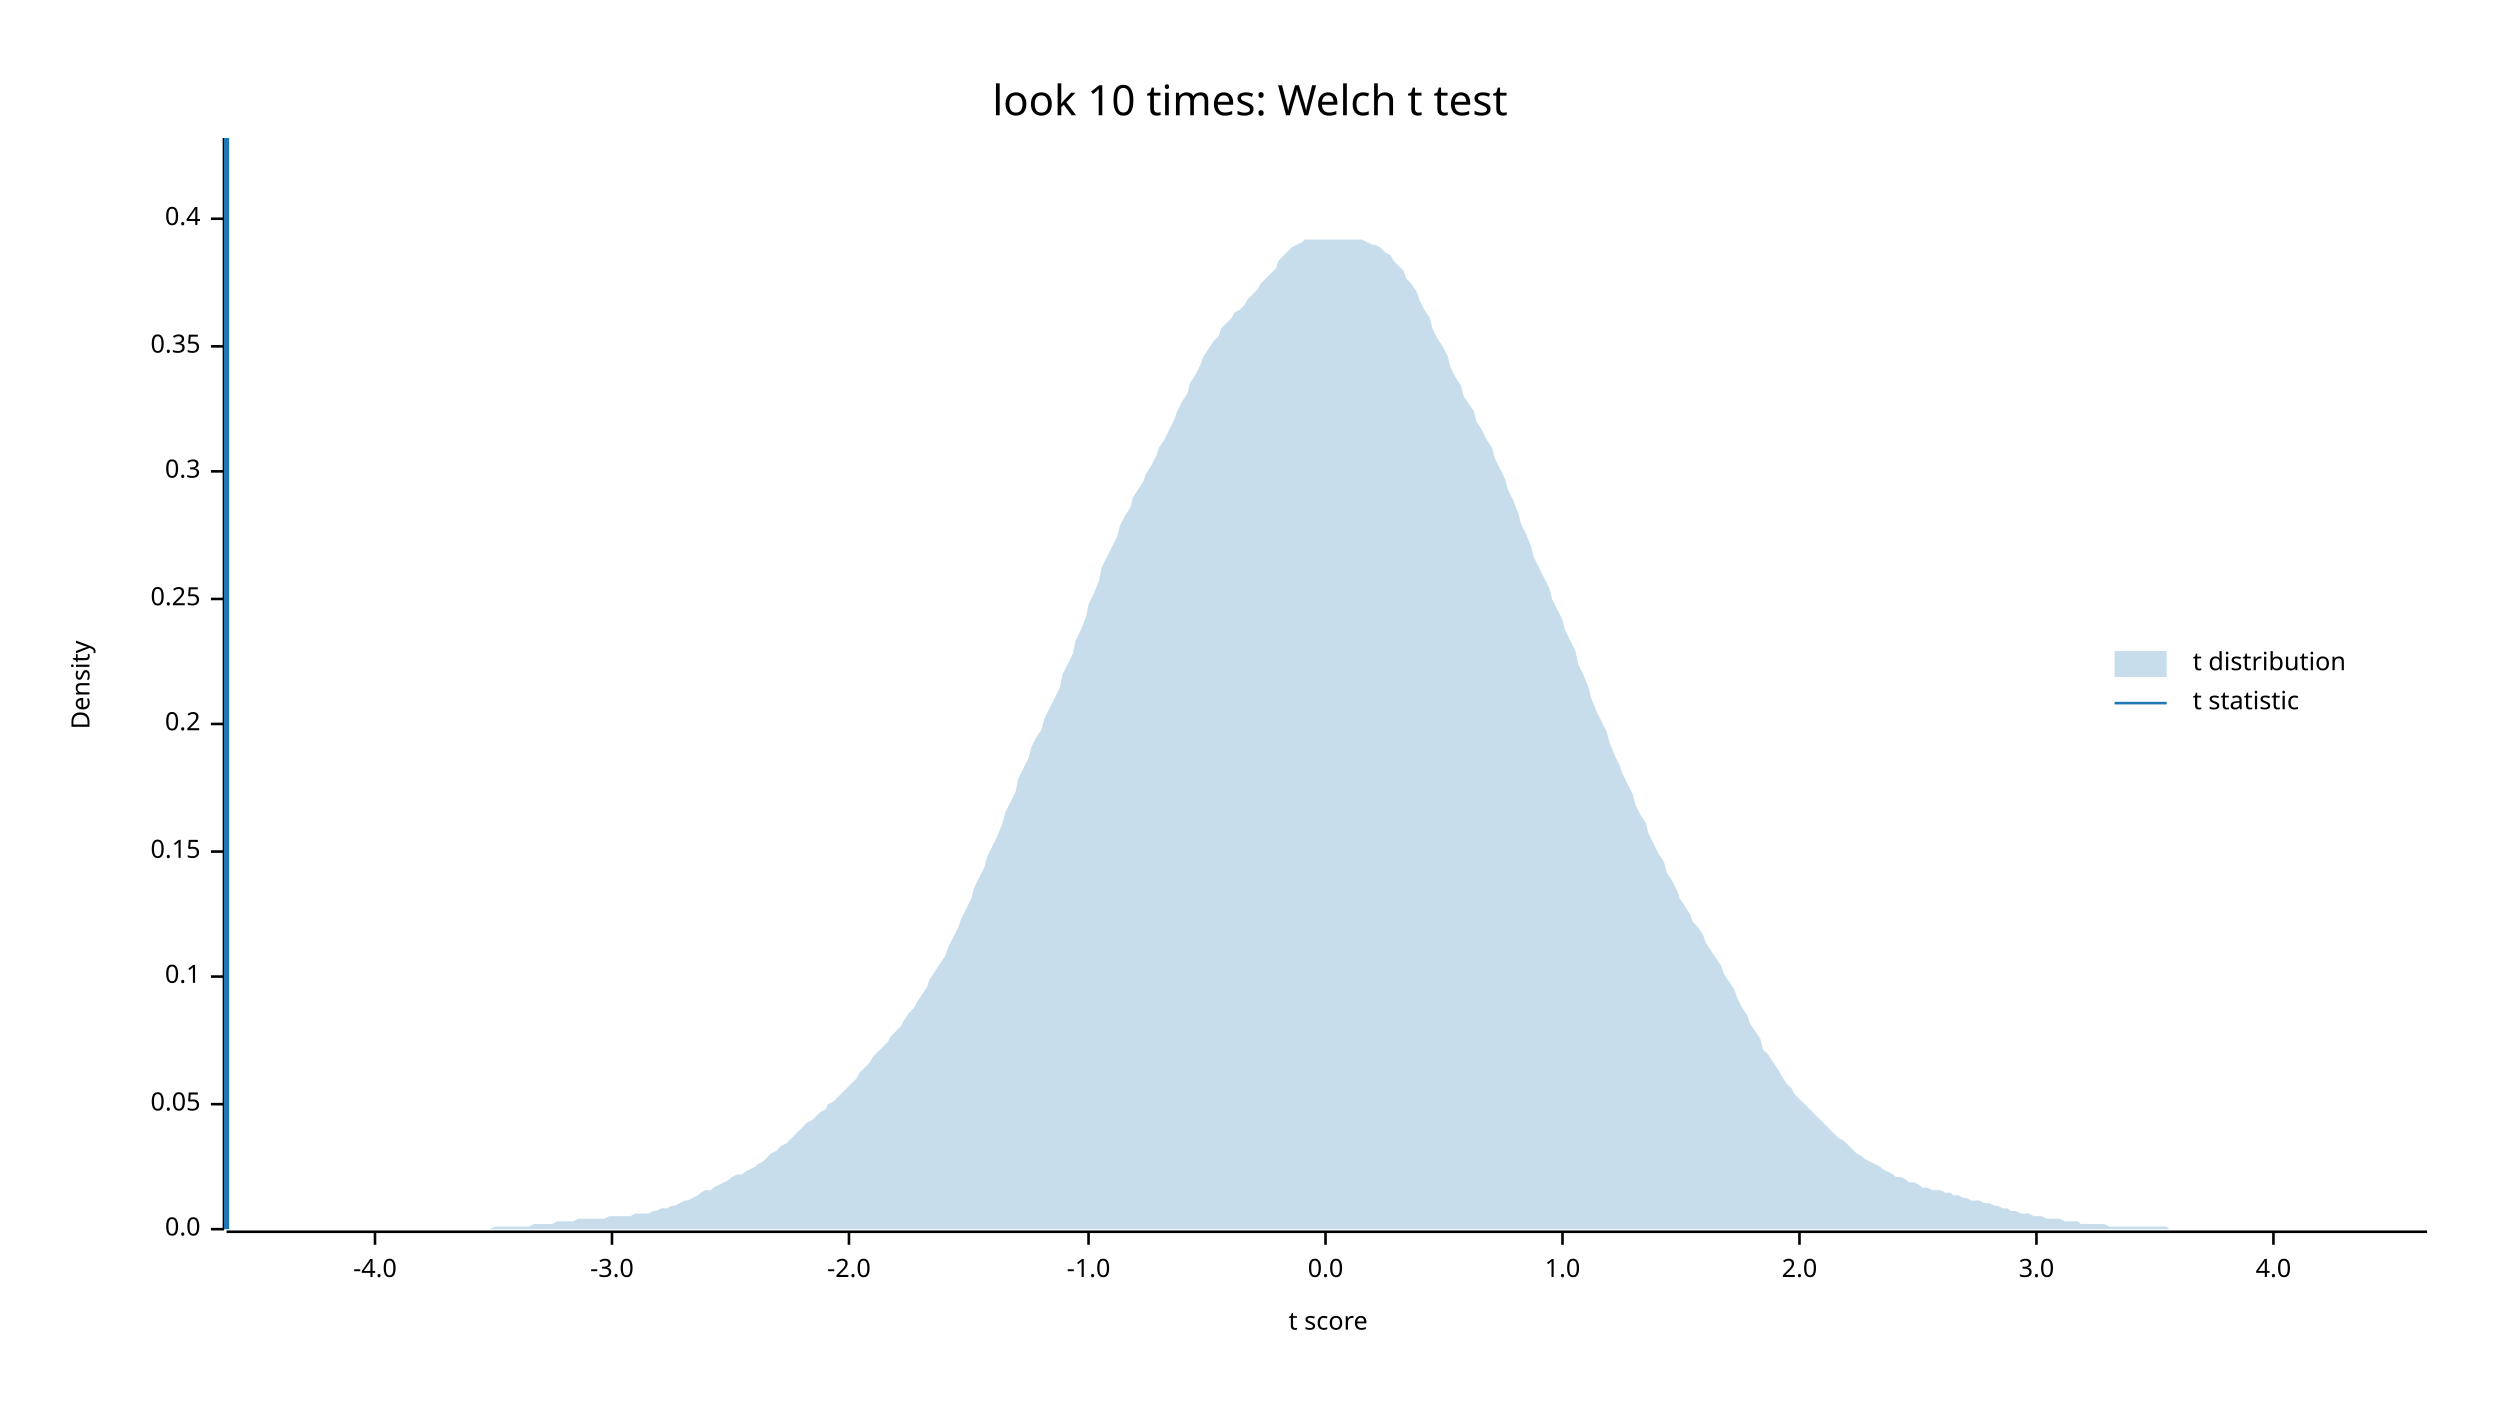
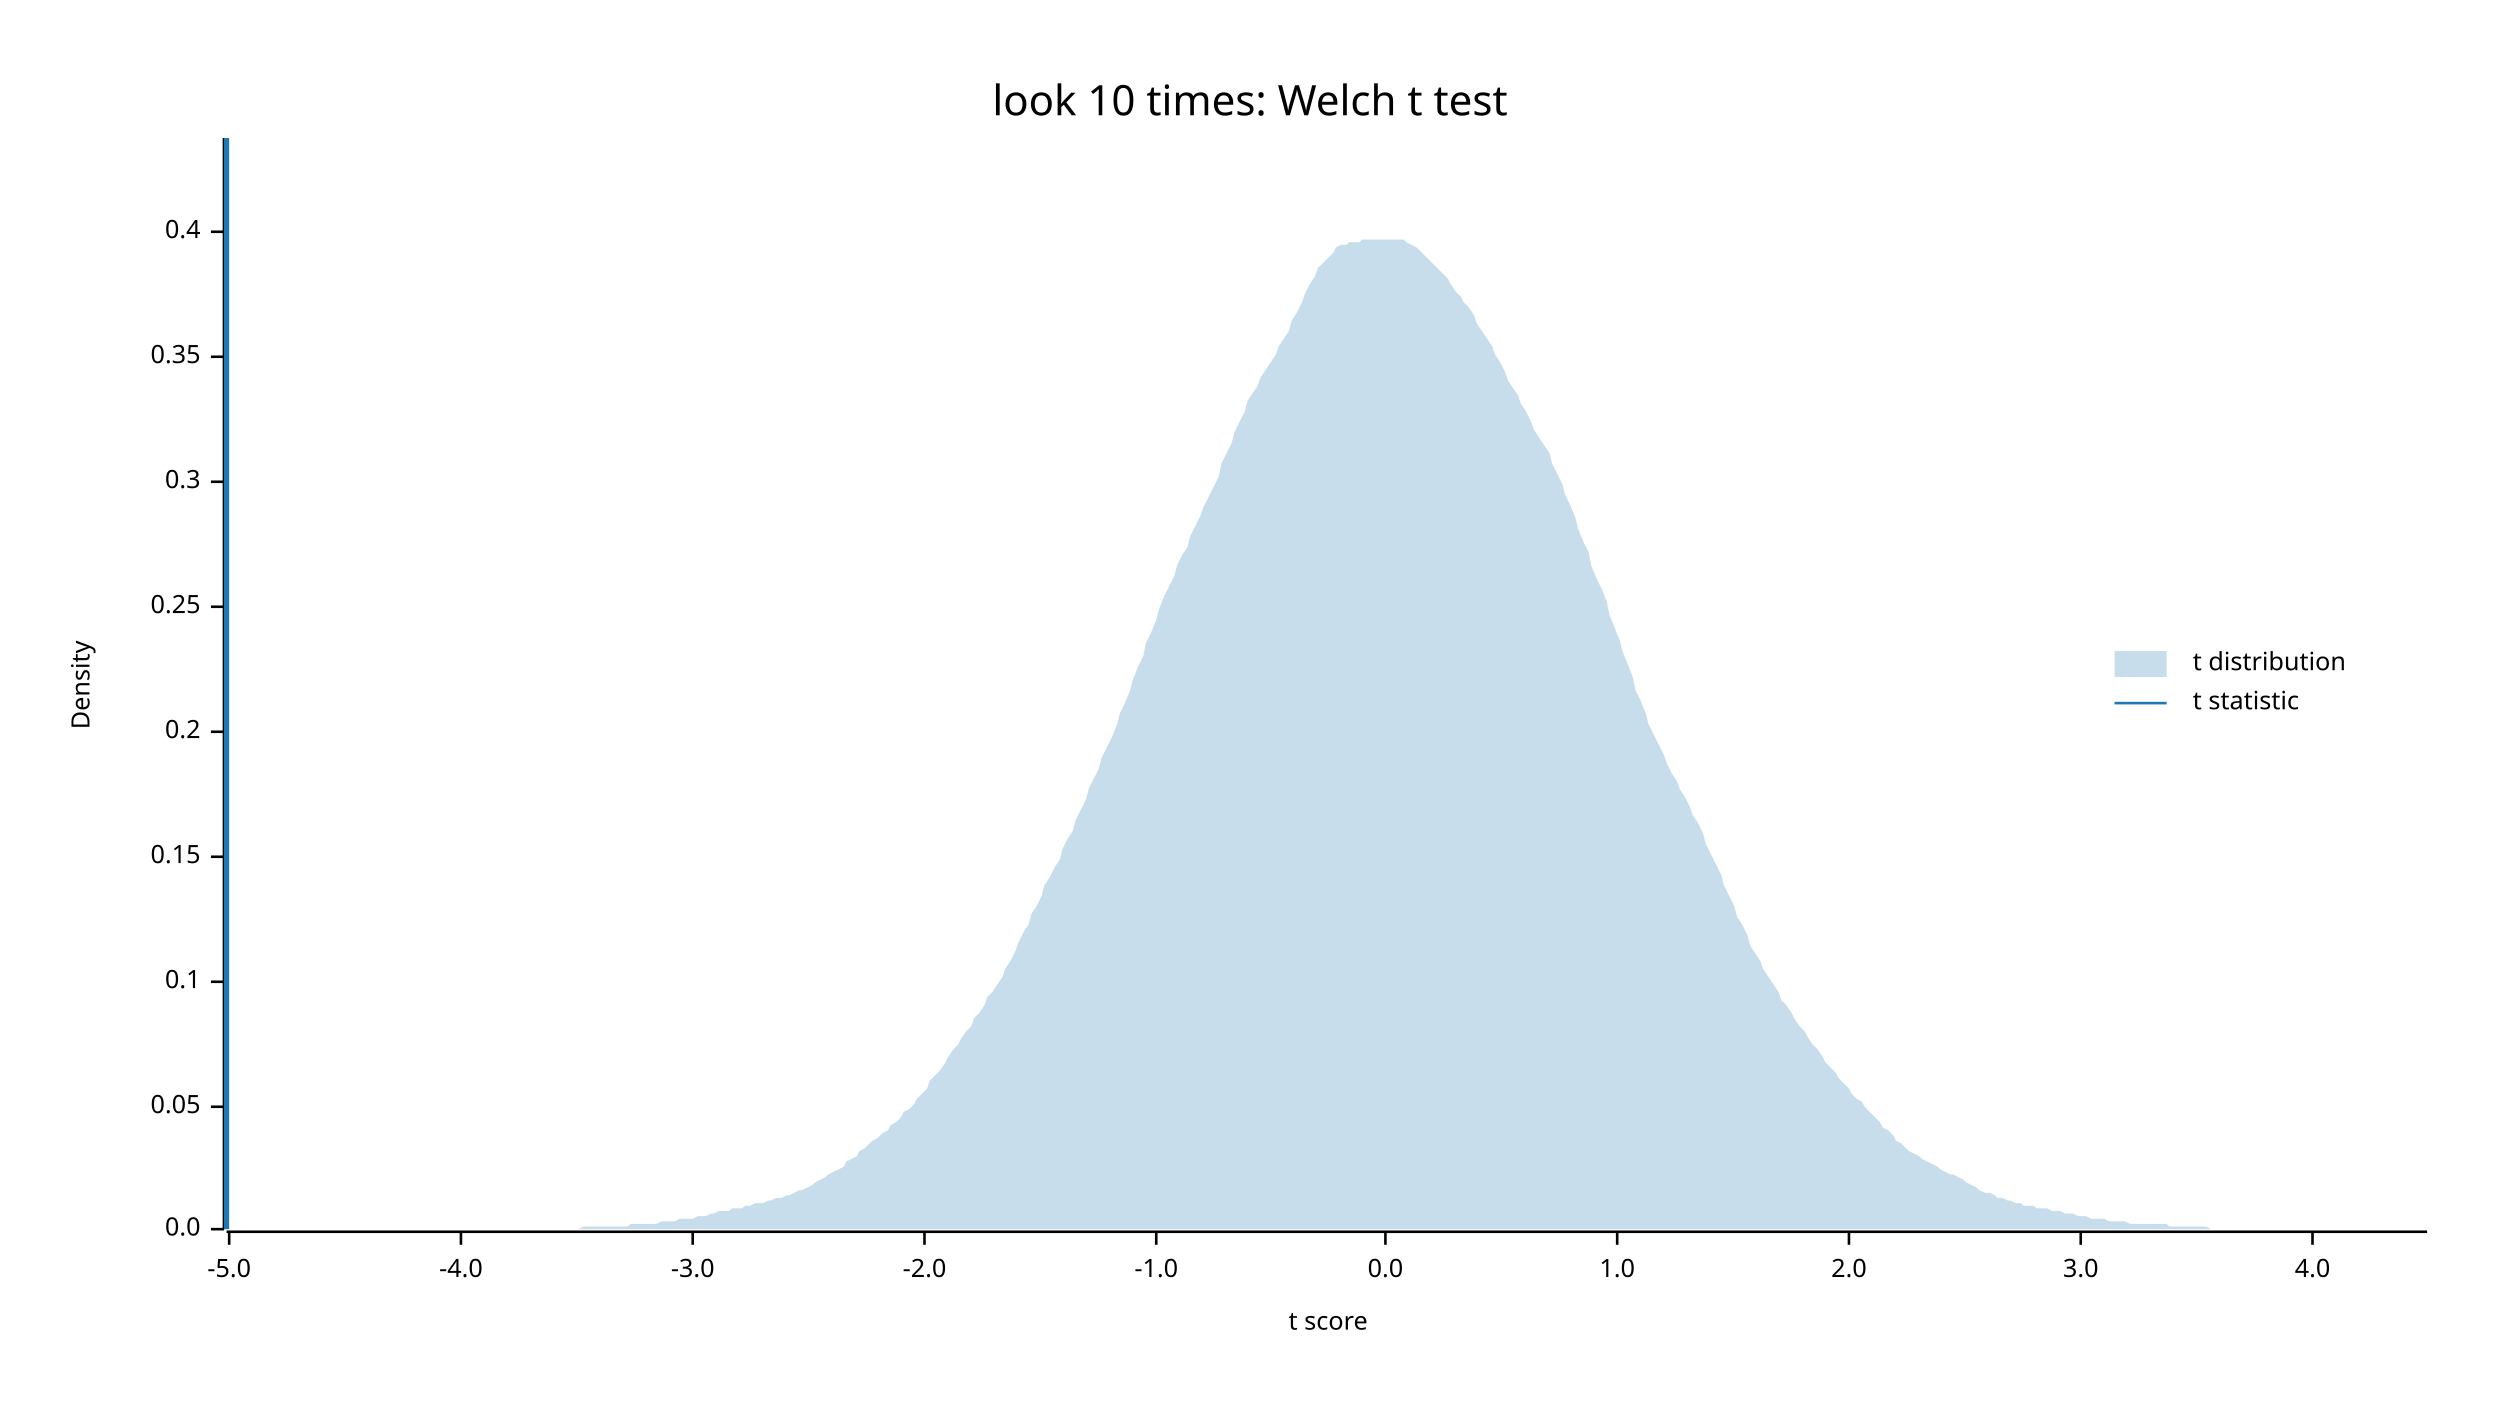
<svg xmlns="http://www.w3.org/2000/svg" width="960" height="540" viewBox="0 0 960 540">
  <text x="480" y="32" dy="0.76em" text-anchor="middle" font-family="sans-serif" font-size="16.129" opacity="1" fill="#000000">
look 10 times: Welch t test
</text>
  <text x="27" y="263" dy="0.76em" text-anchor="middle" font-family="sans-serif" font-size="9.677" opacity="1" fill="#000000" transform="rotate(270, 27, 263)">
Density
</text>
  <text x="510" y="513" dy="-0.5ex" text-anchor="middle" font-family="sans-serif" font-size="9.677" opacity="1" fill="#000000">
t score
</text>
  <polyline fill="none" opacity="1" stroke="#000000" stroke-width="1" points="86,53 86,472 " />
  <text x="77" y="472" dy="0.5ex" text-anchor="end" font-family="sans-serif" font-size="9.677" opacity="1" fill="#000000">
0.0
</text>
  <polyline fill="none" opacity="1" stroke="#000000" stroke-width="1" points="81,472 86,472 " />
-   <text x="77" y="424" dy="0.5ex" text-anchor="end" font-family="sans-serif" font-size="9.677" opacity="1" fill="#000000">
+   <text x="77" y="425" dy="0.5ex" text-anchor="end" font-family="sans-serif" font-size="9.677" opacity="1" fill="#000000">
0.05
</text>
-   <polyline fill="none" opacity="1" stroke="#000000" stroke-width="1" points="81,424 86,424 " />
-   <text x="77" y="375" dy="0.5ex" text-anchor="end" font-family="sans-serif" font-size="9.677" opacity="1" fill="#000000">
+   <polyline fill="none" opacity="1" stroke="#000000" stroke-width="1" points="81,425 86,425 " />
+   <text x="77" y="377" dy="0.5ex" text-anchor="end" font-family="sans-serif" font-size="9.677" opacity="1" fill="#000000">
0.1
</text>
-   <polyline fill="none" opacity="1" stroke="#000000" stroke-width="1" points="81,375 86,375 " />
-   <text x="77" y="327" dy="0.5ex" text-anchor="end" font-family="sans-serif" font-size="9.677" opacity="1" fill="#000000">
+   <polyline fill="none" opacity="1" stroke="#000000" stroke-width="1" points="81,377 86,377 " />
+   <text x="77" y="329" dy="0.5ex" text-anchor="end" font-family="sans-serif" font-size="9.677" opacity="1" fill="#000000">
0.15
</text>
-   <polyline fill="none" opacity="1" stroke="#000000" stroke-width="1" points="81,327 86,327 " />
-   <text x="77" y="278" dy="0.5ex" text-anchor="end" font-family="sans-serif" font-size="9.677" opacity="1" fill="#000000">
+   <polyline fill="none" opacity="1" stroke="#000000" stroke-width="1" points="81,329 86,329 " />
+   <text x="77" y="281" dy="0.5ex" text-anchor="end" font-family="sans-serif" font-size="9.677" opacity="1" fill="#000000">
0.2
</text>
-   <polyline fill="none" opacity="1" stroke="#000000" stroke-width="1" points="81,278 86,278 " />
-   <text x="77" y="230" dy="0.5ex" text-anchor="end" font-family="sans-serif" font-size="9.677" opacity="1" fill="#000000">
+   <polyline fill="none" opacity="1" stroke="#000000" stroke-width="1" points="81,281 86,281 " />
+   <text x="77" y="233" dy="0.5ex" text-anchor="end" font-family="sans-serif" font-size="9.677" opacity="1" fill="#000000">
0.25
</text>
-   <polyline fill="none" opacity="1" stroke="#000000" stroke-width="1" points="81,230 86,230 " />
-   <text x="77" y="181" dy="0.5ex" text-anchor="end" font-family="sans-serif" font-size="9.677" opacity="1" fill="#000000">
+   <polyline fill="none" opacity="1" stroke="#000000" stroke-width="1" points="81,233 86,233 " />
+   <text x="77" y="185" dy="0.5ex" text-anchor="end" font-family="sans-serif" font-size="9.677" opacity="1" fill="#000000">
0.3
</text>
-   <polyline fill="none" opacity="1" stroke="#000000" stroke-width="1" points="81,181 86,181 " />
-   <text x="77" y="133" dy="0.5ex" text-anchor="end" font-family="sans-serif" font-size="9.677" opacity="1" fill="#000000">
+   <polyline fill="none" opacity="1" stroke="#000000" stroke-width="1" points="81,185 86,185 " />
+   <text x="77" y="137" dy="0.5ex" text-anchor="end" font-family="sans-serif" font-size="9.677" opacity="1" fill="#000000">
0.35
</text>
-   <polyline fill="none" opacity="1" stroke="#000000" stroke-width="1" points="81,133 86,133 " />
-   <text x="77" y="84" dy="0.5ex" text-anchor="end" font-family="sans-serif" font-size="9.677" opacity="1" fill="#000000">
+   <polyline fill="none" opacity="1" stroke="#000000" stroke-width="1" points="81,137 86,137 " />
+   <text x="77" y="89" dy="0.5ex" text-anchor="end" font-family="sans-serif" font-size="9.677" opacity="1" fill="#000000">
0.4
</text>
-   <polyline fill="none" opacity="1" stroke="#000000" stroke-width="1" points="81,84 86,84 " />
+   <polyline fill="none" opacity="1" stroke="#000000" stroke-width="1" points="81,89 86,89 " />
  <polyline fill="none" opacity="1" stroke="#000000" stroke-width="1" points="87,473 932,473 " />
-   <text x="144" y="483" dy="0.76em" text-anchor="middle" font-family="sans-serif" font-size="9.677" opacity="1" fill="#000000">
+   <text x="88" y="483" dy="0.76em" text-anchor="middle" font-family="sans-serif" font-size="9.677" opacity="1" fill="#000000">
+ -5.0
+ </text>
+   <polyline fill="none" opacity="1" stroke="#000000" stroke-width="1" points="88,473 88,478 " />
+   <text x="177" y="483" dy="0.76em" text-anchor="middle" font-family="sans-serif" font-size="9.677" opacity="1" fill="#000000">
-4.0
</text>
-   <polyline fill="none" opacity="1" stroke="#000000" stroke-width="1" points="144,473 144,478 " />
-   <text x="235" y="483" dy="0.76em" text-anchor="middle" font-family="sans-serif" font-size="9.677" opacity="1" fill="#000000">
+   <polyline fill="none" opacity="1" stroke="#000000" stroke-width="1" points="177,473 177,478 " />
+   <text x="266" y="483" dy="0.76em" text-anchor="middle" font-family="sans-serif" font-size="9.677" opacity="1" fill="#000000">
-3.0
</text>
-   <polyline fill="none" opacity="1" stroke="#000000" stroke-width="1" points="235,473 235,478 " />
-   <text x="326" y="483" dy="0.76em" text-anchor="middle" font-family="sans-serif" font-size="9.677" opacity="1" fill="#000000">
+   <polyline fill="none" opacity="1" stroke="#000000" stroke-width="1" points="266,473 266,478 " />
+   <text x="355" y="483" dy="0.76em" text-anchor="middle" font-family="sans-serif" font-size="9.677" opacity="1" fill="#000000">
-2.0
</text>
-   <polyline fill="none" opacity="1" stroke="#000000" stroke-width="1" points="326,473 326,478 " />
-   <text x="418" y="483" dy="0.76em" text-anchor="middle" font-family="sans-serif" font-size="9.677" opacity="1" fill="#000000">
+   <polyline fill="none" opacity="1" stroke="#000000" stroke-width="1" points="355,473 355,478 " />
+   <text x="444" y="483" dy="0.76em" text-anchor="middle" font-family="sans-serif" font-size="9.677" opacity="1" fill="#000000">
-1.0
</text>
-   <polyline fill="none" opacity="1" stroke="#000000" stroke-width="1" points="418,473 418,478 " />
-   <text x="509" y="483" dy="0.76em" text-anchor="middle" font-family="sans-serif" font-size="9.677" opacity="1" fill="#000000">
+   <polyline fill="none" opacity="1" stroke="#000000" stroke-width="1" points="444,473 444,478 " />
+   <text x="532" y="483" dy="0.76em" text-anchor="middle" font-family="sans-serif" font-size="9.677" opacity="1" fill="#000000">
0.0
</text>
-   <polyline fill="none" opacity="1" stroke="#000000" stroke-width="1" points="509,473 509,478 " />
-   <text x="600" y="483" dy="0.76em" text-anchor="middle" font-family="sans-serif" font-size="9.677" opacity="1" fill="#000000">
+   <polyline fill="none" opacity="1" stroke="#000000" stroke-width="1" points="532,473 532,478 " />
+   <text x="621" y="483" dy="0.76em" text-anchor="middle" font-family="sans-serif" font-size="9.677" opacity="1" fill="#000000">
1.0
</text>
-   <polyline fill="none" opacity="1" stroke="#000000" stroke-width="1" points="600,473 600,478 " />
-   <text x="691" y="483" dy="0.76em" text-anchor="middle" font-family="sans-serif" font-size="9.677" opacity="1" fill="#000000">
+   <polyline fill="none" opacity="1" stroke="#000000" stroke-width="1" points="621,473 621,478 " />
+   <text x="710" y="483" dy="0.76em" text-anchor="middle" font-family="sans-serif" font-size="9.677" opacity="1" fill="#000000">
2.0
</text>
-   <polyline fill="none" opacity="1" stroke="#000000" stroke-width="1" points="691,473 691,478 " />
-   <text x="782" y="483" dy="0.76em" text-anchor="middle" font-family="sans-serif" font-size="9.677" opacity="1" fill="#000000">
+   <polyline fill="none" opacity="1" stroke="#000000" stroke-width="1" points="710,473 710,478 " />
+   <text x="799" y="483" dy="0.76em" text-anchor="middle" font-family="sans-serif" font-size="9.677" opacity="1" fill="#000000">
3.0
</text>
-   <polyline fill="none" opacity="1" stroke="#000000" stroke-width="1" points="782,473 782,478 " />
-   <text x="873" y="483" dy="0.76em" text-anchor="middle" font-family="sans-serif" font-size="9.677" opacity="1" fill="#000000">
+   <polyline fill="none" opacity="1" stroke="#000000" stroke-width="1" points="799,473 799,478 " />
+   <text x="888" y="483" dy="0.76em" text-anchor="middle" font-family="sans-serif" font-size="9.677" opacity="1" fill="#000000">
4.0
</text>
-   <polyline fill="none" opacity="1" stroke="#000000" stroke-width="1" points="873,473 873,478 " />
-   <polygon opacity="0.25" fill="#1F78B4" points="87,472 88,472 90,472 92,472 93,472 95,472 97,472 98,472 100,472 102,472 103,472 105,472 107,472 109,472 110,472 112,472 114,472 115,472 117,472 119,472 120,472 122,472 124,472 125,472 127,472 129,472 131,472 132,472 134,472 136,472 137,472 139,472 141,472 142,472 144,472 146,472 147,472 149,472 151,472 153,472 154,472 156,472 158,472 159,472 161,472 163,472 164,472 166,472 168,472 169,472 171,472 173,472 175,472 176,472 178,472 180,472 181,472 183,472 185,472 186,472 188,472 190,471 191,471 193,471 195,471 197,471 198,471 200,471 202,471 203,471 205,470 207,470 208,470 210,470 212,470 214,469 215,469 217,469 219,469 220,469 222,468 224,468 225,468 227,468 229,468 230,468 232,468 234,467 236,467 237,467 239,467 241,467 242,467 244,466 246,466 247,466 249,466 251,465 252,465 254,464 256,464 258,463 259,463 261,462 263,461 264,461 266,460 268,459 269,458 271,457 273,457 274,456 276,455 278,454 280,453 281,452 283,451 285,451 286,450 288,449 290,448 291,447 293,446 295,444 296,443 298,442 300,440 302,439 303,438 305,436 307,434 308,433 310,431 312,430 313,429 315,427 317,426 318,424 320,423 322,421 324,419 325,418 327,416 329,414 330,412 332,410 334,408 335,406 337,404 339,402 341,400 342,398 344,396 346,394 347,392 349,389 351,387 352,385 354,382 356,379 357,376 359,373 361,370 363,367 364,364 366,360 368,356 369,353 371,349 373,345 374,341 376,337 378,333 379,329 381,325 383,321 385,316 386,312 388,308 390,304 391,299 393,295 395,291 396,287 398,283 400,280 401,276 403,272 405,268 407,264 408,259 410,255 412,251 413,246 415,242 417,237 418,232 420,228 422,223 423,218 425,214 427,210 429,206 430,202 432,198 434,195 435,191 437,188 439,185 440,182 442,179 444,175 445,172 447,169 449,165 451,161 452,158 454,154 456,151 457,147 459,144 461,140 462,137 464,134 466,131 468,129 469,126 471,124 473,122 474,120 476,119 478,117 479,115 481,113 483,111 484,109 486,107 488,105 490,103 491,100 493,98 495,96 496,95 498,94 500,93 501,92 503,92 505,92 506,92 508,92 510,92 512,92 513,92 515,92 517,92 518,92 520,92 522,92 523,92 525,93 527,94 528,94 530,95 532,97 534,98 535,100 537,102 539,104 540,107 542,109 544,112 545,115 547,119 549,122 550,126 552,130 554,133 556,137 557,141 559,145 561,148 562,152 564,155 566,158 567,162 569,165 571,169 573,172 574,176 576,180 578,184 579,188 581,192 583,197 584,201 586,205 588,210 589,214 591,218 593,222 595,226 596,230 598,234 600,238 601,242 603,246 605,250 606,255 608,259 610,264 611,268 613,273 615,277 617,281 618,285 620,290 622,294 623,297 625,301 627,305 628,309 630,313 632,316 633,320 635,324 637,328 639,331 640,335 642,338 644,342 645,345 647,348 649,351 650,354 652,356 654,359 655,362 657,365 659,368 661,371 662,374 664,377 666,380 667,383 669,387 671,390 672,393 674,396 676,399 677,403 679,405 681,408 683,411 684,413 686,416 688,418 689,420 691,422 693,424 694,425 696,427 698,429 700,431 701,432 703,434 705,436 706,437 708,438 710,440 711,441 713,443 715,444 716,445 718,446 720,447 722,448 723,449 725,450 727,451 728,452 730,452 732,453 733,454 735,454 737,455 738,456 740,456 742,457 744,457 745,457 747,458 749,458 750,459 752,459 754,460 755,460 757,461 759,461 760,461 762,462 764,462 766,463 767,463 769,464 771,464 772,465 774,465 776,466 777,466 779,466 781,467 782,467 784,467 786,468 788,468 789,468 791,468 793,469 794,469 796,469 798,469 799,470 801,470 803,470 804,470 806,470 808,470 810,471 811,471 813,471 815,471 816,471 818,471 820,471 821,471 823,471 825,471 827,471 828,471 830,471 832,471 833,472 835,472 837,472 838,472 840,472 842,472 843,472 845,472 847,472 849,472 850,472 852,472 854,472 855,472 857,472 859,472 860,472 862,472 864,472 865,472 867,472 869,472 871,472 872,472 874,472 876,472 877,472 879,472 881,472 882,472 884,472 886,472 887,472 889,472 891,472 893,472 894,472 896,472 898,472 899,472 901,472 903,472 904,472 906,472 908,472 909,472 911,472 913,472 915,472 916,472 918,472 920,472 921,472 923,472 925,472 926,472 928,472 930,472 932,472 932,472 87,472 " />
+   <polyline fill="none" opacity="1" stroke="#000000" stroke-width="1" points="888,473 888,478 " />
+   <polygon opacity="0.25" fill="#1F78B4" points="87,472 88,472 90,472 92,472 93,472 95,472 97,472 98,472 100,472 102,472 103,472 105,472 107,472 109,472 110,472 112,472 114,472 115,472 117,472 119,472 120,472 122,472 124,472 125,472 127,472 129,472 131,472 132,472 134,472 136,472 137,472 139,472 141,472 142,472 144,472 146,472 147,472 149,472 151,472 153,472 154,472 156,472 158,472 159,472 161,472 163,472 164,472 166,472 168,472 169,472 171,472 173,472 175,472 176,472 178,472 180,472 181,472 183,472 185,472 186,472 188,472 190,472 191,472 193,472 195,472 197,472 198,472 200,472 202,472 203,472 205,472 207,472 208,472 210,472 212,472 214,472 215,472 217,472 219,472 220,472 222,472 224,471 225,471 227,471 229,471 230,471 232,471 234,471 236,471 237,471 239,471 241,471 242,470 244,470 246,470 247,470 249,470 251,470 252,470 254,469 256,469 258,469 259,469 261,468 263,468 264,468 266,468 268,467 269,467 271,467 273,466 274,466 276,465 278,465 280,465 281,464 283,464 285,464 286,463 288,463 290,462 291,462 293,462 295,461 296,461 298,460 300,460 302,459 303,459 305,458 307,457 308,457 310,456 312,455 313,454 315,453 317,452 318,451 320,450 322,449 324,448 325,446 327,445 329,444 330,442 332,441 334,439 335,438 337,437 339,435 341,434 342,432 344,431 346,429 347,427 349,426 351,424 352,422 354,420 356,418 357,415 359,413 361,411 363,408 364,406 366,403 368,401 369,399 371,396 373,394 374,391 376,389 378,386 379,383 381,381 383,378 385,375 386,372 388,369 390,365 391,362 393,358 395,355 396,351 398,348 400,344 401,340 403,337 405,333 407,330 408,326 410,322 412,319 413,315 415,311 417,307 418,303 420,299 422,295 423,291 425,287 427,283 429,278 430,274 432,270 434,265 435,261 437,256 439,252 440,247 442,243 444,238 445,234 447,229 449,225 451,221 452,217 454,213 456,210 457,206 459,202 461,198 462,195 464,191 466,187 468,183 469,178 471,174 473,170 474,166 476,162 478,158 479,154 481,151 483,148 484,145 486,142 488,139 490,136 491,133 493,130 495,127 496,123 498,120 500,116 501,113 503,109 505,106 506,103 508,101 510,99 512,97 513,95 515,94 517,94 518,93 520,93 522,93 523,92 525,92 527,92 528,92 530,92 532,92 534,92 535,92 537,92 539,92 540,93 542,94 544,95 545,96 547,98 549,100 550,101 552,103 554,105 556,107 557,109 559,112 561,114 562,116 564,118 566,121 567,124 569,127 571,130 573,133 574,136 576,139 578,143 579,146 581,149 583,152 584,155 586,158 588,162 589,165 591,168 593,171 595,174 596,178 598,182 600,186 601,190 603,194 605,199 606,203 608,208 610,212 611,217 613,222 615,226 617,231 618,236 620,241 622,246 623,250 625,255 627,260 628,265 630,269 632,274 633,278 635,282 637,286 639,290 640,293 642,297 644,300 645,303 647,306 649,310 650,313 652,316 654,320 655,324 657,328 659,332 661,336 662,340 664,344 666,348 667,352 669,355 671,359 672,363 674,366 676,369 677,372 679,375 681,378 683,381 684,384 686,386 688,389 689,391 691,394 693,396 694,398 696,401 698,403 700,406 701,408 703,410 705,412 706,414 708,416 710,418 711,420 713,422 715,423 716,425 718,427 720,429 722,431 723,433 725,434 727,436 728,438 730,439 732,441 733,442 735,443 737,444 738,445 740,446 742,447 744,448 745,449 747,450 749,451 750,451 752,452 754,453 755,454 757,455 759,456 760,457 762,458 764,458 766,459 767,460 769,460 771,461 772,461 774,462 776,462 777,463 779,463 781,463 782,464 784,464 786,464 788,465 789,465 791,465 793,466 794,466 796,466 798,467 799,467 801,467 803,468 804,468 806,468 808,468 810,469 811,469 813,469 815,469 816,469 818,470 820,470 821,470 823,470 825,470 827,470 828,470 830,470 832,470 833,471 835,471 837,471 838,471 840,471 842,471 843,471 845,471 847,471 849,472 850,472 852,472 854,472 855,472 857,472 859,472 860,472 862,472 864,472 865,472 867,472 869,472 871,472 872,472 874,472 876,472 877,472 879,472 881,472 882,472 884,472 886,472 887,472 889,472 891,472 893,472 894,472 896,472 898,472 899,472 901,472 903,472 904,472 906,472 908,472 909,472 911,472 913,472 915,472 916,472 918,472 920,472 921,472 923,472 925,472 926,472 928,472 930,472 932,472 932,472 87,472 " />
  <polyline fill="none" opacity="1" stroke="#1F78B4" stroke-width="2" points="87,472 87,53 " />
  <text x="842" y="250" dy="0.76em" text-anchor="start" font-family="sans-serif" font-size="9.677" opacity="1" fill="#000000">
t distribution
</text>
  <text x="842" y="265" dy="0.76em" text-anchor="start" font-family="sans-serif" font-size="9.677" opacity="1" fill="#000000">
t statistic
</text>
  <rect x="812" y="250" width="20" height="10" opacity="0.25" fill="#1F78B4" stroke="none" />
  <polyline fill="none" opacity="1" stroke="#1F78B4" stroke-width="1" points="812,270 832,270 " />
</svg>
